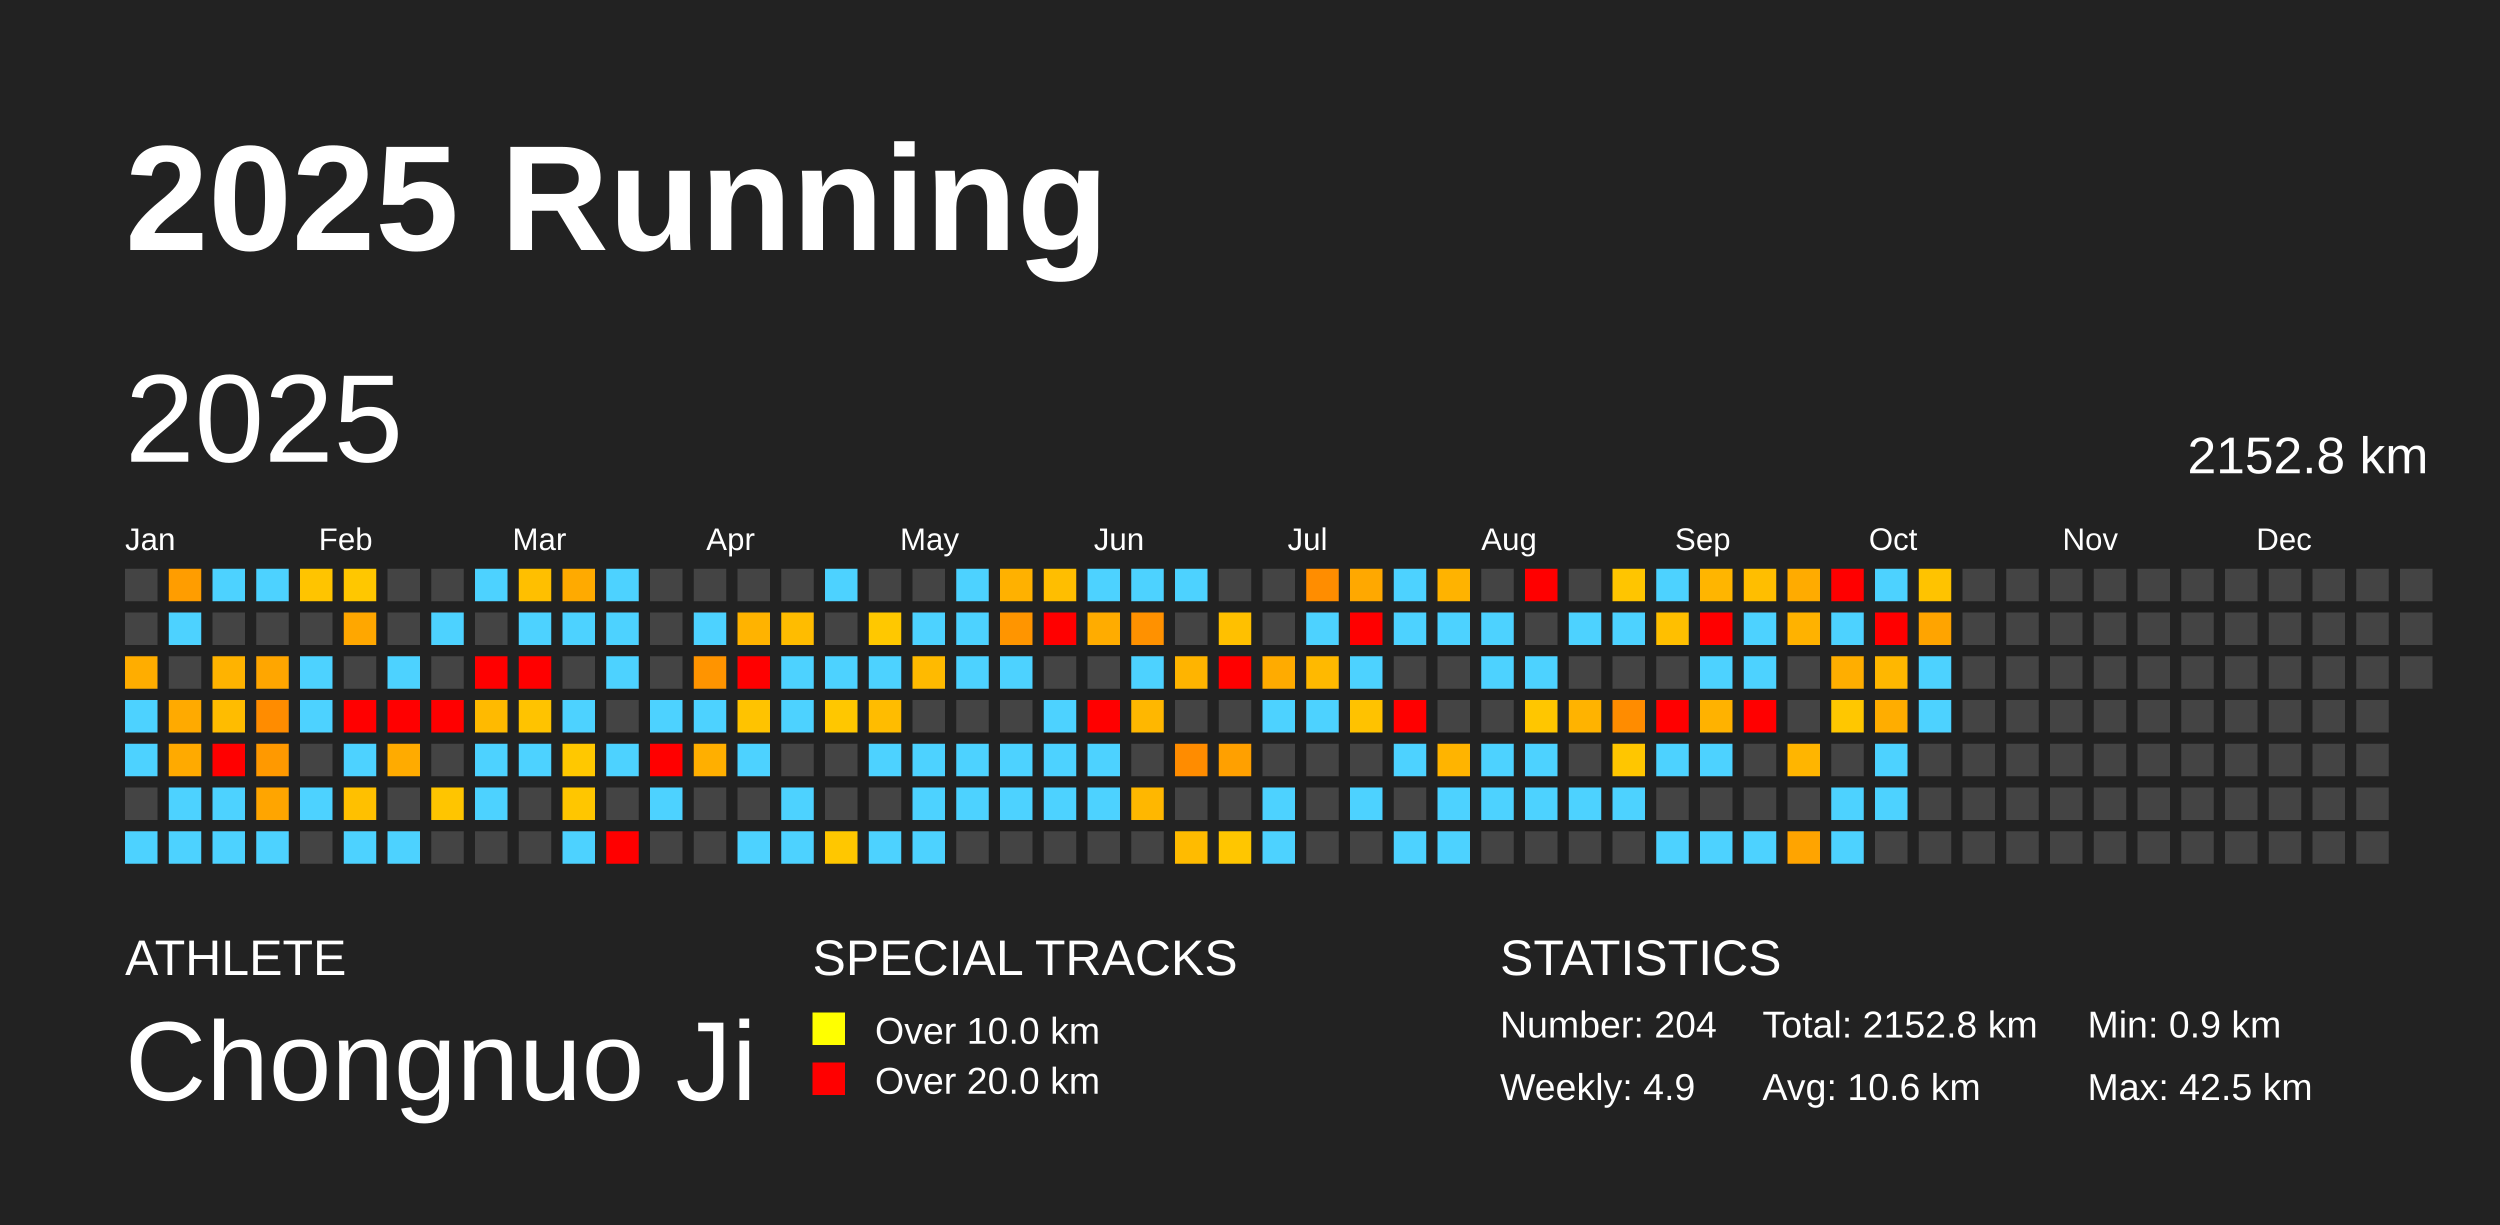
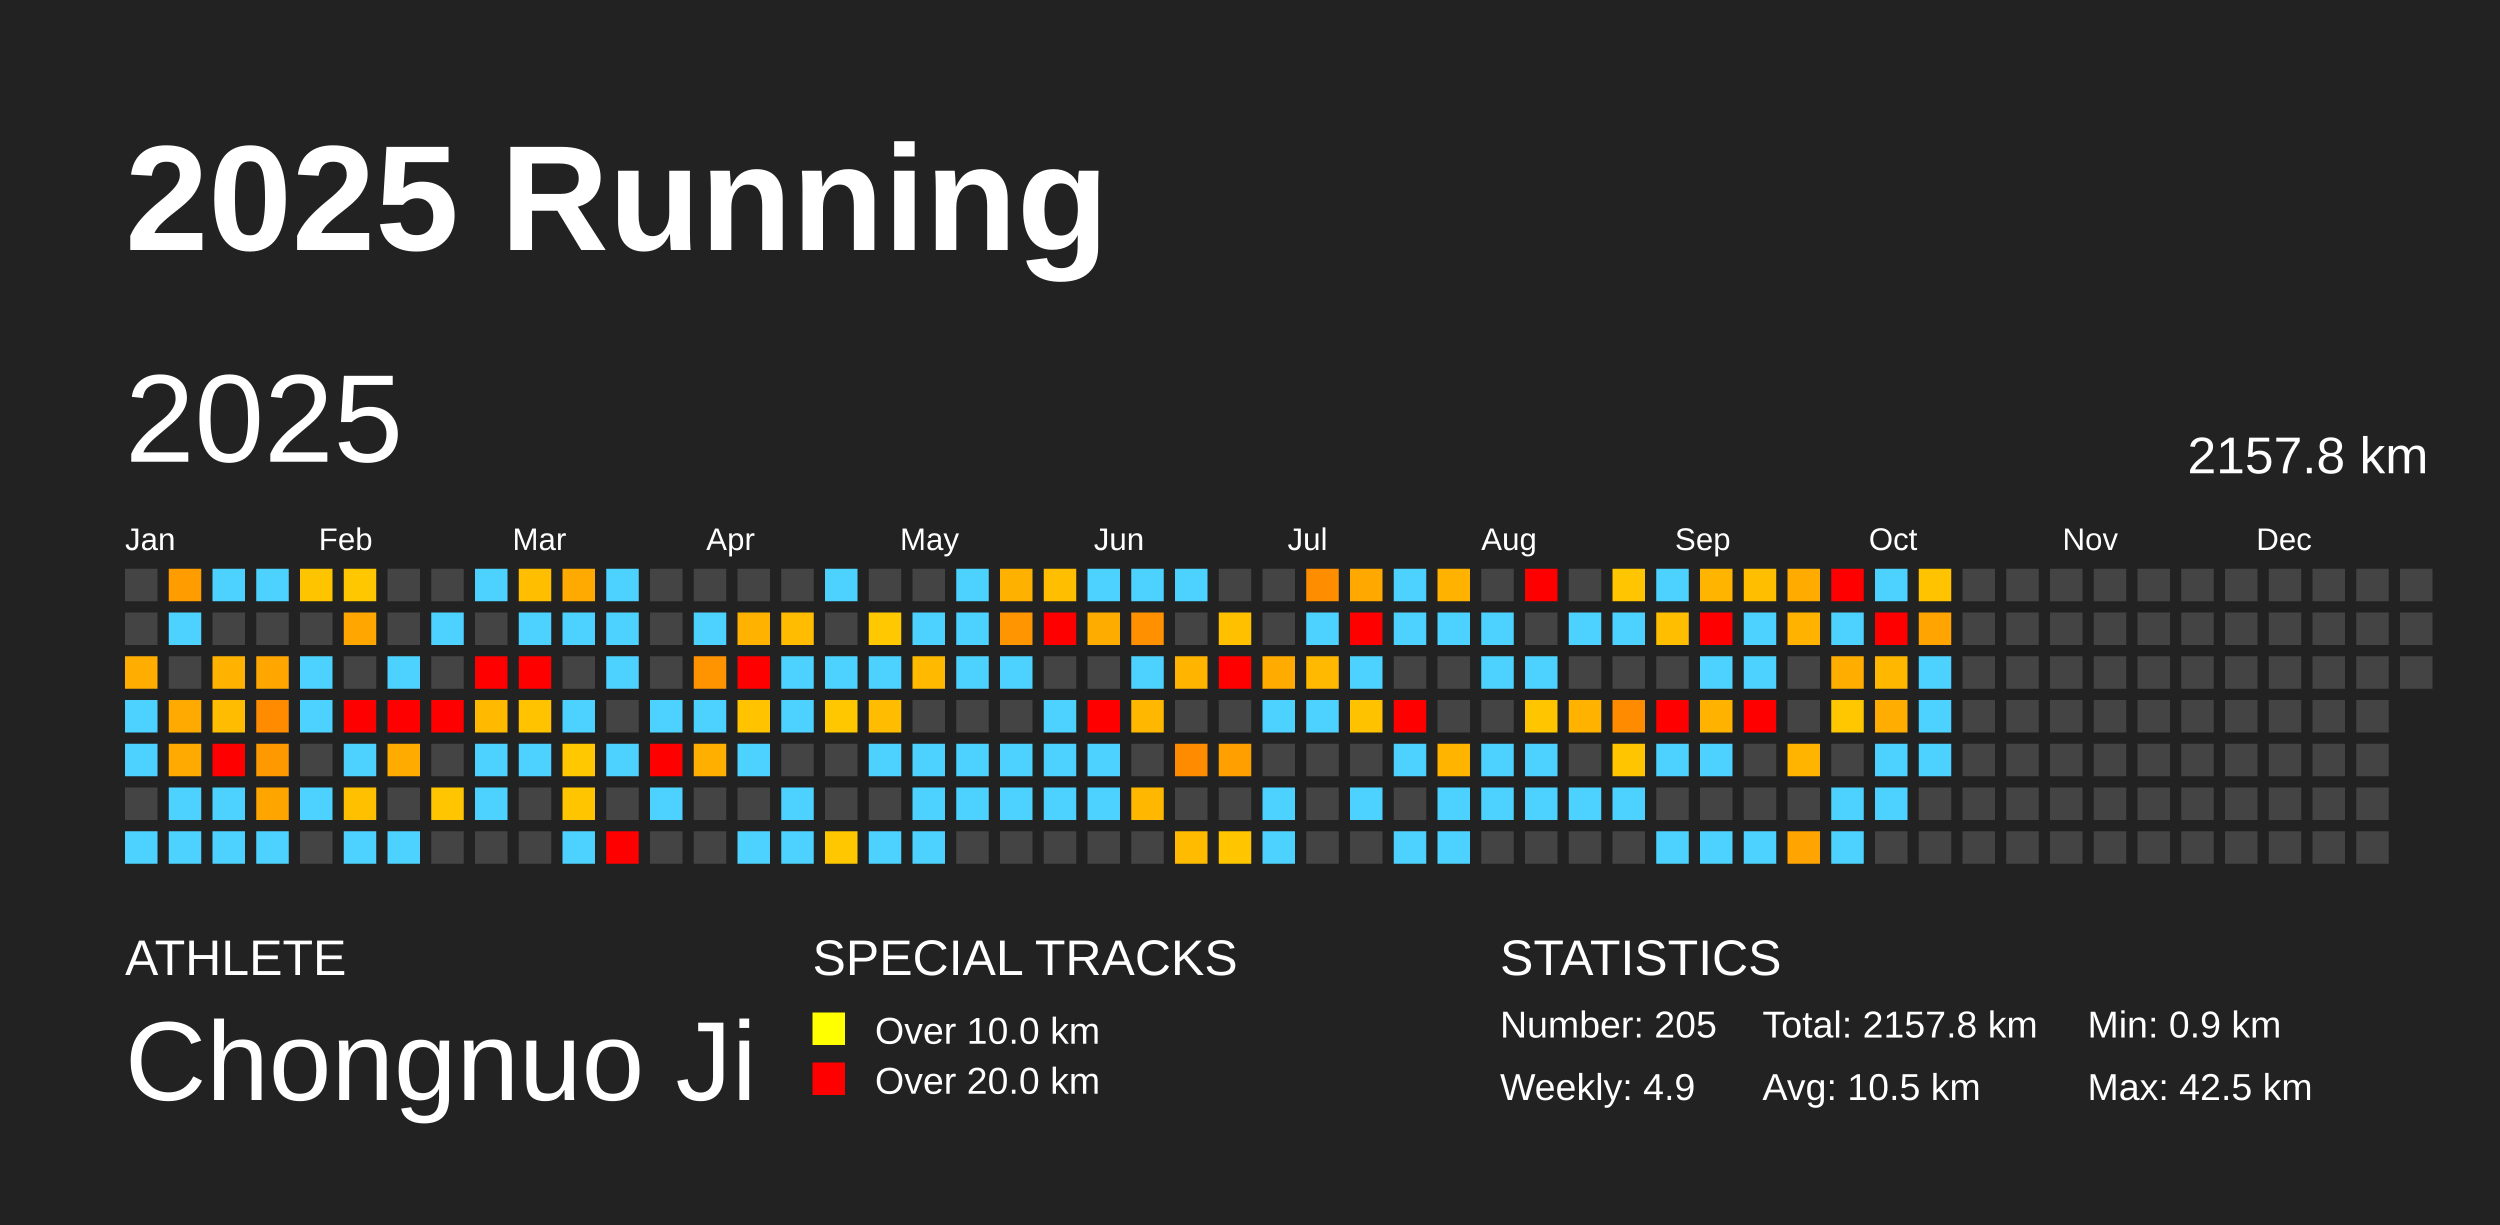
<svg xmlns="http://www.w3.org/2000/svg" baseProfile="full" height="98mm" version="1.1" viewBox="0,0,200,98" width="200mm">
  <defs />
  <rect fill="#222222" height="98" width="200" x="0" y="0" />
  <text fill="#FFFFFF" style="font-size:12px; font-family:Arial; font-weight:bold;" x="10" y="20">2025 Running</text>
  <text fill="#FFFFFF" style="font-size:4px; font-family:Arial" x="10" y="78">ATHLETE</text>
  <text fill="#FFFFFF" style="font-size:9px; font-family:Arial" x="10" y="88">Chongnuo Ji</text>
  <text fill="#FFFFFF" style="font-size:4px; font-family:Arial" x="65" y="78">SPECIAL TRACKS</text>
  <rect fill="yellow" height="2.6" width="2.6" x="65" y="81" />
  <text fill="#FFFFFF" style="font-size:3px; font-family:Arial" x="70" y="83.5">Over 10.0 km</text>
  <rect fill="red" height="2.6" width="2.6" x="65" y="85" />
  <text fill="#FFFFFF" style="font-size:3px; font-family:Arial" x="70" y="87.5">Over 20.0 km</text>
  <text fill="#FFFFFF" style="font-size:4px; font-family:Arial" x="120" y="78">STATISTICS</text>
-   <text fill="#FFFFFF" style="font-size:3px; font-family:Arial" x="120" y="83">Number: 204</text>
+   <text fill="#FFFFFF" style="font-size:3px; font-family:Arial" x="120" y="83">Number: 205</text>
  <text fill="#FFFFFF" style="font-size:3px; font-family:Arial" x="120" y="88">Weekly: 4.9</text>
-   <text fill="#FFFFFF" style="font-size:3px; font-family:Arial" x="141" y="83">Total: 2152.8 km</text>
-   <text fill="#FFFFFF" style="font-size:3px; font-family:Arial" x="141" y="88">Avg: 10.6 km</text>
+   <text fill="#FFFFFF" style="font-size:3px; font-family:Arial" x="141" y="83">Total: 2157.8 km</text>
+   <text fill="#FFFFFF" style="font-size:3px; font-family:Arial" x="141" y="88">Avg: 10.5 km</text>
  <text fill="#FFFFFF" style="font-size:3px; font-family:Arial" x="167" y="83">Min: 0.9 km</text>
  <text fill="#FFFFFF" style="font-size:3px; font-family:Arial" x="167" y="88">Max: 42.5 km</text>
  <text dominant-baseline="hanging" fill="#FFFFFF" style="font-size:10.0px; font-family:Arial;" x="10" y="30">2025</text>
-   <text dominant-baseline="hanging" fill="#FFFFFF" style="font-size:4.125px; font-family:Arial;" x="175" y="35">2152.8 km</text>
+   <text dominant-baseline="hanging" fill="#FFFFFF" style="font-size:4.125px; font-family:Arial;" x="175" y="35">2157.8 km</text>
  <text fill="#FFFFFF" style="font-size:2.5px; font-family:Arial" x="10.0" y="44">Jan</text>
  <text fill="#FFFFFF" style="font-size:2.5px; font-family:Arial" x="25.5" y="44">Feb</text>
  <text fill="#FFFFFF" style="font-size:2.5px; font-family:Arial" x="41.0" y="44">Mar</text>
  <text fill="#FFFFFF" style="font-size:2.5px; font-family:Arial" x="56.5" y="44">Apr</text>
  <text fill="#FFFFFF" style="font-size:2.5px; font-family:Arial" x="72.0" y="44">May</text>
  <text fill="#FFFFFF" style="font-size:2.5px; font-family:Arial" x="87.5" y="44">Jun</text>
  <text fill="#FFFFFF" style="font-size:2.5px; font-family:Arial" x="103.0" y="44">Jul</text>
  <text fill="#FFFFFF" style="font-size:2.5px; font-family:Arial" x="118.5" y="44">Aug</text>
  <text fill="#FFFFFF" style="font-size:2.5px; font-family:Arial" x="134.0" y="44">Sep</text>
  <text fill="#FFFFFF" style="font-size:2.5px; font-family:Arial" x="149.5" y="44">Oct</text>
  <text fill="#FFFFFF" style="font-size:2.5px; font-family:Arial" x="165.0" y="44">Nov</text>
  <text fill="#FFFFFF" style="font-size:2.5px; font-family:Arial" x="180.5" y="44">Dec</text>
  <rect fill="#444444" height="2.6" width="2.6" x="10.0" y="45.5" />
  <rect fill="#444444" height="2.6" width="2.6" x="10.0" y="49.0" />
  <rect fill="#ffad00" height="2.6" width="2.6" x="10.0" y="52.5" />
  <rect fill="#4dd2ff" height="2.6" width="2.6" x="10.0" y="56.0" />
  <rect fill="#4dd2ff" height="2.6" width="2.6" x="10.0" y="59.5" />
  <rect fill="#444444" height="2.6" width="2.6" x="10.0" y="63.0" />
  <rect fill="#4dd2ff" height="2.6" width="2.6" x="10.0" y="66.5" />
  <rect fill="#ff9d00" height="2.6" width="2.6" x="13.5" y="45.5" />
  <rect fill="#4dd2ff" height="2.6" width="2.6" x="13.5" y="49.0" />
  <rect fill="#444444" height="2.6" width="2.6" x="13.5" y="52.5" />
  <rect fill="#ffaa00" height="2.6" width="2.6" x="13.5" y="56.0" />
  <rect fill="#ffaa00" height="2.6" width="2.6" x="13.5" y="59.5" />
  <rect fill="#4dd2ff" height="2.6" width="2.6" x="13.5" y="63.0" />
  <rect fill="#4dd2ff" height="2.6" width="2.6" x="13.5" y="66.5" />
  <rect fill="#4dd2ff" height="2.6" width="2.6" x="17.0" y="45.5" />
  <rect fill="#444444" height="2.6" width="2.6" x="17.0" y="49.0" />
  <rect fill="#ffb300" height="2.6" width="2.6" x="17.0" y="52.5" />
  <rect fill="#ffbc00" height="2.6" width="2.6" x="17.0" y="56.0" />
  <rect fill="red" height="2.6" width="2.6" x="17.0" y="59.5" />
  <rect fill="#4dd2ff" height="2.6" width="2.6" x="17.0" y="63.0" />
  <rect fill="#4dd2ff" height="2.6" width="2.6" x="17.0" y="66.5" />
  <rect fill="#4dd2ff" height="2.6" width="2.6" x="20.5" y="45.5" />
  <rect fill="#444444" height="2.6" width="2.6" x="20.5" y="49.0" />
  <rect fill="#ffa600" height="2.6" width="2.6" x="20.5" y="52.5" />
  <rect fill="#ff8c00" height="2.6" width="2.6" x="20.5" y="56.0" />
  <rect fill="#ff9900" height="2.6" width="2.6" x="20.5" y="59.5" />
  <rect fill="#ffa500" height="2.6" width="2.6" x="20.5" y="63.0" />
  <rect fill="#4dd2ff" height="2.6" width="2.6" x="20.5" y="66.5" />
  <rect fill="#ffc400" height="2.6" width="2.6" x="24.0" y="45.5" />
  <rect fill="#444444" height="2.6" width="2.6" x="24.0" y="49.0" />
  <rect fill="#4dd2ff" height="2.6" width="2.6" x="24.0" y="52.5" />
  <rect fill="#4dd2ff" height="2.6" width="2.6" x="24.0" y="56.0" />
  <rect fill="#444444" height="2.6" width="2.6" x="24.0" y="59.5" />
  <rect fill="#4dd2ff" height="2.6" width="2.6" x="24.0" y="63.0" />
  <rect fill="#444444" height="2.6" width="2.6" x="24.0" y="66.5" />
  <rect fill="#ffc700" height="2.6" width="2.6" x="27.5" y="45.5" />
  <rect fill="#ffa700" height="2.6" width="2.6" x="27.5" y="49.0" />
  <rect fill="#444444" height="2.6" width="2.6" x="27.5" y="52.5" />
  <rect fill="red" height="2.6" width="2.6" x="27.5" y="56.0" />
  <rect fill="#4dd2ff" height="2.6" width="2.6" x="27.5" y="59.5" />
  <rect fill="#ffc000" height="2.6" width="2.6" x="27.5" y="63.0" />
  <rect fill="#4dd2ff" height="2.6" width="2.6" x="27.5" y="66.5" />
  <rect fill="#444444" height="2.6" width="2.6" x="31.0" y="45.5" />
  <rect fill="#444444" height="2.6" width="2.6" x="31.0" y="49.0" />
  <rect fill="#4dd2ff" height="2.6" width="2.6" x="31.0" y="52.5" />
  <rect fill="red" height="2.6" width="2.6" x="31.0" y="56.0" />
  <rect fill="#ffab00" height="2.6" width="2.6" x="31.0" y="59.5" />
  <rect fill="#444444" height="2.6" width="2.6" x="31.0" y="63.0" />
  <rect fill="#4dd2ff" height="2.6" width="2.6" x="31.0" y="66.5" />
  <rect fill="#444444" height="2.6" width="2.6" x="34.5" y="45.5" />
  <rect fill="#4dd2ff" height="2.6" width="2.6" x="34.5" y="49.0" />
  <rect fill="#444444" height="2.6" width="2.6" x="34.5" y="52.5" />
  <rect fill="red" height="2.6" width="2.6" x="34.5" y="56.0" />
  <rect fill="#444444" height="2.6" width="2.6" x="34.5" y="59.5" />
  <rect fill="#ffc500" height="2.6" width="2.6" x="34.5" y="63.0" />
  <rect fill="#444444" height="2.6" width="2.6" x="34.5" y="66.5" />
  <rect fill="#4dd2ff" height="2.6" width="2.6" x="38.0" y="45.5" />
  <rect fill="#444444" height="2.6" width="2.6" x="38.0" y="49.0" />
  <rect fill="red" height="2.6" width="2.6" x="38.0" y="52.5" />
  <rect fill="#ffba00" height="2.6" width="2.6" x="38.0" y="56.0" />
  <rect fill="#4dd2ff" height="2.6" width="2.6" x="38.0" y="59.5" />
  <rect fill="#4dd2ff" height="2.6" width="2.6" x="38.0" y="63.0" />
  <rect fill="#444444" height="2.6" width="2.6" x="38.0" y="66.5" />
  <rect fill="#ffbf00" height="2.6" width="2.6" x="41.5" y="45.5" />
  <rect fill="#4dd2ff" height="2.6" width="2.6" x="41.5" y="49.0" />
  <rect fill="red" height="2.6" width="2.6" x="41.5" y="52.5" />
  <rect fill="#ffc300" height="2.6" width="2.6" x="41.5" y="56.0" />
  <rect fill="#4dd2ff" height="2.6" width="2.6" x="41.5" y="59.5" />
  <rect fill="#444444" height="2.6" width="2.6" x="41.5" y="63.0" />
  <rect fill="#444444" height="2.6" width="2.6" x="41.5" y="66.5" />
  <rect fill="#ffaa00" height="2.6" width="2.6" x="45.0" y="45.5" />
  <rect fill="#4dd2ff" height="2.6" width="2.6" x="45.0" y="49.0" />
  <rect fill="#444444" height="2.6" width="2.6" x="45.0" y="52.5" />
  <rect fill="#4dd2ff" height="2.6" width="2.6" x="45.0" y="56.0" />
  <rect fill="#ffc800" height="2.6" width="2.6" x="45.0" y="59.5" />
  <rect fill="#ffc600" height="2.6" width="2.6" x="45.0" y="63.0" />
  <rect fill="#4dd2ff" height="2.6" width="2.6" x="45.0" y="66.5" />
  <rect fill="#4dd2ff" height="2.6" width="2.6" x="48.5" y="45.5" />
  <rect fill="#4dd2ff" height="2.6" width="2.6" x="48.5" y="49.0" />
  <rect fill="#4dd2ff" height="2.6" width="2.6" x="48.5" y="52.5" />
  <rect fill="#444444" height="2.6" width="2.6" x="48.5" y="56.0" />
  <rect fill="#4dd2ff" height="2.6" width="2.6" x="48.5" y="59.5" />
  <rect fill="#444444" height="2.6" width="2.6" x="48.5" y="63.0" />
  <rect fill="red" height="2.6" width="2.6" x="48.5" y="66.5" />
  <rect fill="#444444" height="2.6" width="2.6" x="52.0" y="45.5" />
  <rect fill="#444444" height="2.6" width="2.6" x="52.0" y="49.0" />
  <rect fill="#444444" height="2.6" width="2.6" x="52.0" y="52.5" />
  <rect fill="#4dd2ff" height="2.6" width="2.6" x="52.0" y="56.0" />
  <rect fill="red" height="2.6" width="2.6" x="52.0" y="59.5" />
  <rect fill="#4dd2ff" height="2.6" width="2.6" x="52.0" y="63.0" />
  <rect fill="#444444" height="2.6" width="2.6" x="52.0" y="66.5" />
  <rect fill="#444444" height="2.6" width="2.6" x="55.5" y="45.5" />
  <rect fill="#4dd2ff" height="2.6" width="2.6" x="55.5" y="49.0" />
  <rect fill="#ff9400" height="2.6" width="2.6" x="55.5" y="52.5" />
  <rect fill="#4dd2ff" height="2.6" width="2.6" x="55.5" y="56.0" />
  <rect fill="#ffaf00" height="2.6" width="2.6" x="55.5" y="59.5" />
  <rect fill="#444444" height="2.6" width="2.6" x="55.5" y="63.0" />
  <rect fill="#444444" height="2.6" width="2.6" x="55.5" y="66.5" />
  <rect fill="#444444" height="2.6" width="2.6" x="59.0" y="45.5" />
  <rect fill="#ffb300" height="2.6" width="2.6" x="59.0" y="49.0" />
  <rect fill="red" height="2.6" width="2.6" x="59.0" y="52.5" />
  <rect fill="#ffc300" height="2.6" width="2.6" x="59.0" y="56.0" />
  <rect fill="#4dd2ff" height="2.6" width="2.6" x="59.0" y="59.5" />
  <rect fill="#444444" height="2.6" width="2.6" x="59.0" y="63.0" />
  <rect fill="#4dd2ff" height="2.6" width="2.6" x="59.0" y="66.5" />
  <rect fill="#444444" height="2.6" width="2.6" x="62.5" y="45.5" />
  <rect fill="#ffbc00" height="2.6" width="2.6" x="62.5" y="49.0" />
  <rect fill="#4dd2ff" height="2.6" width="2.6" x="62.5" y="52.5" />
  <rect fill="#4dd2ff" height="2.6" width="2.6" x="62.5" y="56.0" />
  <rect fill="#444444" height="2.6" width="2.6" x="62.5" y="59.5" />
  <rect fill="#4dd2ff" height="2.6" width="2.6" x="62.5" y="63.0" />
  <rect fill="#4dd2ff" height="2.6" width="2.6" x="62.5" y="66.5" />
  <rect fill="#4dd2ff" height="2.6" width="2.6" x="66.0" y="45.5" />
  <rect fill="#444444" height="2.6" width="2.6" x="66.0" y="49.0" />
  <rect fill="#4dd2ff" height="2.6" width="2.6" x="66.0" y="52.5" />
  <rect fill="#ffc700" height="2.6" width="2.6" x="66.0" y="56.0" />
  <rect fill="#444444" height="2.6" width="2.6" x="66.0" y="59.5" />
  <rect fill="#444444" height="2.6" width="2.6" x="66.0" y="63.0" />
  <rect fill="#ffc700" height="2.6" width="2.6" x="66.0" y="66.5" />
  <rect fill="#444444" height="2.6" width="2.6" x="69.5" y="45.5" />
  <rect fill="#ffc800" height="2.6" width="2.6" x="69.5" y="49.0" />
  <rect fill="#4dd2ff" height="2.6" width="2.6" x="69.5" y="52.5" />
  <rect fill="#ffbc00" height="2.6" width="2.6" x="69.5" y="56.0" />
  <rect fill="#4dd2ff" height="2.6" width="2.6" x="69.5" y="59.5" />
  <rect fill="#444444" height="2.6" width="2.6" x="69.5" y="63.0" />
  <rect fill="#4dd2ff" height="2.6" width="2.6" x="69.5" y="66.5" />
  <rect fill="#444444" height="2.6" width="2.6" x="73.0" y="45.5" />
  <rect fill="#4dd2ff" height="2.6" width="2.6" x="73.0" y="49.0" />
  <rect fill="#ffba00" height="2.6" width="2.6" x="73.0" y="52.5" />
  <rect fill="#444444" height="2.6" width="2.6" x="73.0" y="56.0" />
  <rect fill="#4dd2ff" height="2.6" width="2.6" x="73.0" y="59.5" />
  <rect fill="#4dd2ff" height="2.6" width="2.6" x="73.0" y="63.0" />
  <rect fill="#4dd2ff" height="2.6" width="2.6" x="73.0" y="66.5" />
  <rect fill="#4dd2ff" height="2.6" width="2.6" x="76.5" y="45.5" />
  <rect fill="#4dd2ff" height="2.6" width="2.6" x="76.5" y="49.0" />
  <rect fill="#4dd2ff" height="2.6" width="2.6" x="76.5" y="52.5" />
  <rect fill="#444444" height="2.6" width="2.6" x="76.5" y="56.0" />
  <rect fill="#4dd2ff" height="2.6" width="2.6" x="76.5" y="59.5" />
  <rect fill="#4dd2ff" height="2.6" width="2.6" x="76.5" y="63.0" />
  <rect fill="#444444" height="2.6" width="2.6" x="76.5" y="66.5" />
  <rect fill="#ffb100" height="2.6" width="2.6" x="80.0" y="45.5" />
  <rect fill="#ff9500" height="2.6" width="2.6" x="80.0" y="49.0" />
  <rect fill="#4dd2ff" height="2.6" width="2.6" x="80.0" y="52.5" />
  <rect fill="#444444" height="2.6" width="2.6" x="80.0" y="56.0" />
  <rect fill="#4dd2ff" height="2.6" width="2.6" x="80.0" y="59.5" />
  <rect fill="#4dd2ff" height="2.6" width="2.6" x="80.0" y="63.0" />
  <rect fill="#444444" height="2.6" width="2.6" x="80.0" y="66.5" />
  <rect fill="#ffbe00" height="2.6" width="2.6" x="83.5" y="45.5" />
  <rect fill="red" height="2.6" width="2.6" x="83.5" y="49.0" />
  <rect fill="#444444" height="2.6" width="2.6" x="83.5" y="52.5" />
  <rect fill="#4dd2ff" height="2.6" width="2.6" x="83.5" y="56.0" />
  <rect fill="#4dd2ff" height="2.6" width="2.6" x="83.5" y="59.5" />
  <rect fill="#4dd2ff" height="2.6" width="2.6" x="83.5" y="63.0" />
  <rect fill="#444444" height="2.6" width="2.6" x="83.5" y="66.5" />
  <rect fill="#4dd2ff" height="2.6" width="2.6" x="87.0" y="45.5" />
  <rect fill="#ffac00" height="2.6" width="2.6" x="87.0" y="49.0" />
  <rect fill="#444444" height="2.6" width="2.6" x="87.0" y="52.5" />
  <rect fill="red" height="2.6" width="2.6" x="87.0" y="56.0" />
  <rect fill="#4dd2ff" height="2.6" width="2.6" x="87.0" y="59.5" />
  <rect fill="#4dd2ff" height="2.6" width="2.6" x="87.0" y="63.0" />
  <rect fill="#444444" height="2.6" width="2.6" x="87.0" y="66.5" />
  <rect fill="#4dd2ff" height="2.6" width="2.6" x="90.5" y="45.5" />
  <rect fill="#ff9100" height="2.6" width="2.6" x="90.5" y="49.0" />
  <rect fill="#4dd2ff" height="2.6" width="2.6" x="90.5" y="52.5" />
  <rect fill="#ffb700" height="2.6" width="2.6" x="90.5" y="56.0" />
  <rect fill="#444444" height="2.6" width="2.6" x="90.5" y="59.5" />
  <rect fill="#ffb700" height="2.6" width="2.6" x="90.5" y="63.0" />
  <rect fill="#444444" height="2.6" width="2.6" x="90.5" y="66.5" />
  <rect fill="#4dd2ff" height="2.6" width="2.6" x="94.0" y="45.5" />
  <rect fill="#444444" height="2.6" width="2.6" x="94.0" y="49.0" />
  <rect fill="#ffb400" height="2.6" width="2.6" x="94.0" y="52.5" />
  <rect fill="#444444" height="2.6" width="2.6" x="94.0" y="56.0" />
  <rect fill="#ff8c00" height="2.6" width="2.6" x="94.0" y="59.5" />
  <rect fill="#444444" height="2.6" width="2.6" x="94.0" y="63.0" />
  <rect fill="#ffbb00" height="2.6" width="2.6" x="94.0" y="66.5" />
  <rect fill="#444444" height="2.6" width="2.6" x="97.5" y="45.5" />
  <rect fill="#ffc000" height="2.6" width="2.6" x="97.5" y="49.0" />
  <rect fill="red" height="2.6" width="2.6" x="97.5" y="52.5" />
  <rect fill="#444444" height="2.6" width="2.6" x="97.5" y="56.0" />
  <rect fill="#ffa000" height="2.6" width="2.6" x="97.5" y="59.5" />
  <rect fill="#444444" height="2.6" width="2.6" x="97.5" y="63.0" />
  <rect fill="#ffc600" height="2.6" width="2.6" x="97.5" y="66.5" />
  <rect fill="#444444" height="2.6" width="2.6" x="101.0" y="45.5" />
  <rect fill="#444444" height="2.6" width="2.6" x="101.0" y="49.0" />
  <rect fill="#ffab00" height="2.6" width="2.6" x="101.0" y="52.5" />
  <rect fill="#4dd2ff" height="2.6" width="2.6" x="101.0" y="56.0" />
  <rect fill="#444444" height="2.6" width="2.6" x="101.0" y="59.5" />
  <rect fill="#4dd2ff" height="2.6" width="2.6" x="101.0" y="63.0" />
  <rect fill="#4dd2ff" height="2.6" width="2.6" x="101.0" y="66.5" />
  <rect fill="#ff8d00" height="2.6" width="2.6" x="104.5" y="45.5" />
  <rect fill="#4dd2ff" height="2.6" width="2.6" x="104.5" y="49.0" />
  <rect fill="#ffb900" height="2.6" width="2.6" x="104.5" y="52.5" />
  <rect fill="#4dd2ff" height="2.6" width="2.6" x="104.5" y="56.0" />
  <rect fill="#444444" height="2.6" width="2.6" x="104.5" y="59.5" />
  <rect fill="#444444" height="2.6" width="2.6" x="104.5" y="63.0" />
  <rect fill="#444444" height="2.6" width="2.6" x="104.5" y="66.5" />
  <rect fill="#ffa800" height="2.6" width="2.6" x="108.0" y="45.5" />
  <rect fill="red" height="2.6" width="2.6" x="108.0" y="49.0" />
  <rect fill="#4dd2ff" height="2.6" width="2.6" x="108.0" y="52.5" />
  <rect fill="#ffc200" height="2.6" width="2.6" x="108.0" y="56.0" />
  <rect fill="#444444" height="2.6" width="2.6" x="108.0" y="59.5" />
  <rect fill="#4dd2ff" height="2.6" width="2.6" x="108.0" y="63.0" />
  <rect fill="#444444" height="2.6" width="2.6" x="108.0" y="66.5" />
  <rect fill="#4dd2ff" height="2.6" width="2.6" x="111.5" y="45.5" />
  <rect fill="#4dd2ff" height="2.6" width="2.6" x="111.5" y="49.0" />
  <rect fill="#444444" height="2.6" width="2.6" x="111.5" y="52.5" />
  <rect fill="red" height="2.6" width="2.6" x="111.5" y="56.0" />
  <rect fill="#4dd2ff" height="2.6" width="2.6" x="111.5" y="59.5" />
  <rect fill="#444444" height="2.6" width="2.6" x="111.5" y="63.0" />
  <rect fill="#4dd2ff" height="2.6" width="2.6" x="111.5" y="66.5" />
  <rect fill="#ffb300" height="2.6" width="2.6" x="115.0" y="45.5" />
  <rect fill="#4dd2ff" height="2.6" width="2.6" x="115.0" y="49.0" />
  <rect fill="#444444" height="2.6" width="2.6" x="115.0" y="52.5" />
  <rect fill="#444444" height="2.6" width="2.6" x="115.0" y="56.0" />
  <rect fill="#ffb400" height="2.6" width="2.6" x="115.0" y="59.5" />
  <rect fill="#4dd2ff" height="2.6" width="2.6" x="115.0" y="63.0" />
  <rect fill="#4dd2ff" height="2.6" width="2.6" x="115.0" y="66.5" />
  <rect fill="#444444" height="2.6" width="2.6" x="118.5" y="45.5" />
  <rect fill="#4dd2ff" height="2.6" width="2.6" x="118.5" y="49.0" />
  <rect fill="#4dd2ff" height="2.6" width="2.6" x="118.5" y="52.5" />
  <rect fill="#444444" height="2.6" width="2.6" x="118.5" y="56.0" />
  <rect fill="#4dd2ff" height="2.6" width="2.6" x="118.5" y="59.5" />
  <rect fill="#4dd2ff" height="2.6" width="2.6" x="118.5" y="63.0" />
  <rect fill="#444444" height="2.6" width="2.6" x="118.5" y="66.5" />
  <rect fill="red" height="2.6" width="2.6" x="122.0" y="45.5" />
  <rect fill="#444444" height="2.6" width="2.6" x="122.0" y="49.0" />
  <rect fill="#4dd2ff" height="2.6" width="2.6" x="122.0" y="52.5" />
  <rect fill="#ffc600" height="2.6" width="2.6" x="122.0" y="56.0" />
  <rect fill="#4dd2ff" height="2.6" width="2.6" x="122.0" y="59.5" />
  <rect fill="#4dd2ff" height="2.6" width="2.6" x="122.0" y="63.0" />
  <rect fill="#444444" height="2.6" width="2.6" x="122.0" y="66.5" />
  <rect fill="#444444" height="2.6" width="2.6" x="125.5" y="45.5" />
  <rect fill="#4dd2ff" height="2.6" width="2.6" x="125.5" y="49.0" />
  <rect fill="#444444" height="2.6" width="2.6" x="125.5" y="52.5" />
  <rect fill="#ffb300" height="2.6" width="2.6" x="125.5" y="56.0" />
  <rect fill="#444444" height="2.6" width="2.6" x="125.5" y="59.5" />
  <rect fill="#4dd2ff" height="2.6" width="2.6" x="125.5" y="63.0" />
  <rect fill="#444444" height="2.6" width="2.6" x="125.5" y="66.5" />
  <rect fill="#ffc500" height="2.6" width="2.6" x="129.0" y="45.5" />
  <rect fill="#4dd2ff" height="2.6" width="2.6" x="129.0" y="49.0" />
  <rect fill="#444444" height="2.6" width="2.6" x="129.0" y="52.5" />
  <rect fill="#ff8c00" height="2.6" width="2.6" x="129.0" y="56.0" />
  <rect fill="#ffc600" height="2.6" width="2.6" x="129.0" y="59.5" />
  <rect fill="#4dd2ff" height="2.6" width="2.6" x="129.0" y="63.0" />
  <rect fill="#444444" height="2.6" width="2.6" x="129.0" y="66.5" />
  <rect fill="#4dd2ff" height="2.6" width="2.6" x="132.5" y="45.5" />
  <rect fill="#ffbf00" height="2.6" width="2.6" x="132.5" y="49.0" />
  <rect fill="#444444" height="2.6" width="2.6" x="132.5" y="52.5" />
  <rect fill="red" height="2.6" width="2.6" x="132.5" y="56.0" />
  <rect fill="#4dd2ff" height="2.6" width="2.6" x="132.5" y="59.5" />
  <rect fill="#444444" height="2.6" width="2.6" x="132.5" y="63.0" />
  <rect fill="#4dd2ff" height="2.6" width="2.6" x="132.5" y="66.5" />
  <rect fill="#ffb500" height="2.6" width="2.6" x="136.0" y="45.5" />
  <rect fill="red" height="2.6" width="2.6" x="136.0" y="49.0" />
  <rect fill="#4dd2ff" height="2.6" width="2.6" x="136.0" y="52.5" />
  <rect fill="#ffb200" height="2.6" width="2.6" x="136.0" y="56.0" />
  <rect fill="#4dd2ff" height="2.6" width="2.6" x="136.0" y="59.5" />
  <rect fill="#444444" height="2.6" width="2.6" x="136.0" y="63.0" />
  <rect fill="#4dd2ff" height="2.6" width="2.6" x="136.0" y="66.5" />
  <rect fill="#ffbe00" height="2.6" width="2.6" x="139.5" y="45.5" />
  <rect fill="#4dd2ff" height="2.6" width="2.6" x="139.5" y="49.0" />
  <rect fill="#4dd2ff" height="2.6" width="2.6" x="139.5" y="52.5" />
  <rect fill="red" height="2.6" width="2.6" x="139.5" y="56.0" />
  <rect fill="#444444" height="2.6" width="2.6" x="139.5" y="59.5" />
  <rect fill="#444444" height="2.6" width="2.6" x="139.5" y="63.0" />
  <rect fill="#4dd2ff" height="2.6" width="2.6" x="139.5" y="66.5" />
  <rect fill="#ffab00" height="2.6" width="2.6" x="143.0" y="45.5" />
  <rect fill="#ffb200" height="2.6" width="2.6" x="143.0" y="49.0" />
  <rect fill="#444444" height="2.6" width="2.6" x="143.0" y="52.5" />
  <rect fill="#444444" height="2.6" width="2.6" x="143.0" y="56.0" />
  <rect fill="#ffb500" height="2.6" width="2.6" x="143.0" y="59.5" />
  <rect fill="#444444" height="2.6" width="2.6" x="143.0" y="63.0" />
  <rect fill="#ffa400" height="2.6" width="2.6" x="143.0" y="66.5" />
  <rect fill="red" height="2.6" width="2.6" x="146.5" y="45.5" />
  <rect fill="#4dd2ff" height="2.6" width="2.6" x="146.5" y="49.0" />
  <rect fill="#ffae00" height="2.6" width="2.6" x="146.5" y="52.5" />
  <rect fill="#ffc700" height="2.6" width="2.6" x="146.5" y="56.0" />
  <rect fill="#444444" height="2.6" width="2.6" x="146.5" y="59.5" />
  <rect fill="#4dd2ff" height="2.6" width="2.6" x="146.5" y="63.0" />
  <rect fill="#4dd2ff" height="2.6" width="2.6" x="146.5" y="66.5" />
  <rect fill="#4dd2ff" height="2.6" width="2.6" x="150.0" y="45.5" />
  <rect fill="red" height="2.6" width="2.6" x="150.0" y="49.0" />
  <rect fill="#ffb700" height="2.6" width="2.6" x="150.0" y="52.5" />
  <rect fill="#ffad00" height="2.6" width="2.6" x="150.0" y="56.0" />
  <rect fill="#4dd2ff" height="2.6" width="2.6" x="150.0" y="59.5" />
  <rect fill="#4dd2ff" height="2.6" width="2.6" x="150.0" y="63.0" />
  <rect fill="#444444" height="2.6" width="2.6" x="150.0" y="66.5" />
  <rect fill="#ffc300" height="2.6" width="2.6" x="153.5" y="45.5" />
  <rect fill="#ffa400" height="2.6" width="2.6" x="153.5" y="49.0" />
  <rect fill="#4dd2ff" height="2.6" width="2.6" x="153.5" y="52.5" />
  <rect fill="#4dd2ff" height="2.6" width="2.6" x="153.5" y="56.0" />
-   <rect fill="#444444" height="2.6" width="2.6" x="153.5" y="59.5" />
+   <rect fill="#4dd2ff" height="2.6" width="2.6" x="153.5" y="59.5" />
  <rect fill="#444444" height="2.6" width="2.6" x="153.5" y="63.0" />
  <rect fill="#444444" height="2.6" width="2.6" x="153.5" y="66.5" />
  <rect fill="#444444" height="2.6" width="2.6" x="157.0" y="45.5" />
  <rect fill="#444444" height="2.6" width="2.6" x="157.0" y="49.0" />
  <rect fill="#444444" height="2.6" width="2.6" x="157.0" y="52.5" />
  <rect fill="#444444" height="2.6" width="2.6" x="157.0" y="56.0" />
  <rect fill="#444444" height="2.6" width="2.6" x="157.0" y="59.5" />
  <rect fill="#444444" height="2.6" width="2.6" x="157.0" y="63.0" />
  <rect fill="#444444" height="2.6" width="2.6" x="157.0" y="66.5" />
  <rect fill="#444444" height="2.6" width="2.6" x="160.5" y="45.5" />
  <rect fill="#444444" height="2.6" width="2.6" x="160.5" y="49.0" />
  <rect fill="#444444" height="2.6" width="2.6" x="160.5" y="52.5" />
  <rect fill="#444444" height="2.6" width="2.6" x="160.5" y="56.0" />
  <rect fill="#444444" height="2.6" width="2.6" x="160.5" y="59.5" />
  <rect fill="#444444" height="2.6" width="2.6" x="160.5" y="63.0" />
  <rect fill="#444444" height="2.6" width="2.6" x="160.5" y="66.5" />
  <rect fill="#444444" height="2.6" width="2.6" x="164.0" y="45.5" />
  <rect fill="#444444" height="2.6" width="2.6" x="164.0" y="49.0" />
  <rect fill="#444444" height="2.6" width="2.6" x="164.0" y="52.5" />
  <rect fill="#444444" height="2.6" width="2.6" x="164.0" y="56.0" />
  <rect fill="#444444" height="2.6" width="2.6" x="164.0" y="59.5" />
  <rect fill="#444444" height="2.6" width="2.6" x="164.0" y="63.0" />
  <rect fill="#444444" height="2.6" width="2.6" x="164.0" y="66.5" />
  <rect fill="#444444" height="2.6" width="2.6" x="167.5" y="45.5" />
  <rect fill="#444444" height="2.6" width="2.6" x="167.5" y="49.0" />
  <rect fill="#444444" height="2.6" width="2.6" x="167.5" y="52.5" />
  <rect fill="#444444" height="2.6" width="2.6" x="167.5" y="56.0" />
  <rect fill="#444444" height="2.6" width="2.6" x="167.5" y="59.5" />
  <rect fill="#444444" height="2.6" width="2.6" x="167.5" y="63.0" />
  <rect fill="#444444" height="2.6" width="2.6" x="167.5" y="66.5" />
  <rect fill="#444444" height="2.6" width="2.6" x="171.0" y="45.5" />
  <rect fill="#444444" height="2.6" width="2.6" x="171.0" y="49.0" />
  <rect fill="#444444" height="2.6" width="2.6" x="171.0" y="52.5" />
  <rect fill="#444444" height="2.6" width="2.6" x="171.0" y="56.0" />
  <rect fill="#444444" height="2.6" width="2.6" x="171.0" y="59.5" />
  <rect fill="#444444" height="2.6" width="2.6" x="171.0" y="63.0" />
  <rect fill="#444444" height="2.6" width="2.6" x="171.0" y="66.5" />
  <rect fill="#444444" height="2.6" width="2.6" x="174.5" y="45.5" />
  <rect fill="#444444" height="2.6" width="2.6" x="174.5" y="49.0" />
  <rect fill="#444444" height="2.6" width="2.6" x="174.5" y="52.5" />
  <rect fill="#444444" height="2.6" width="2.6" x="174.5" y="56.0" />
  <rect fill="#444444" height="2.6" width="2.6" x="174.5" y="59.5" />
  <rect fill="#444444" height="2.6" width="2.6" x="174.5" y="63.0" />
  <rect fill="#444444" height="2.6" width="2.6" x="174.5" y="66.5" />
  <rect fill="#444444" height="2.6" width="2.6" x="178.0" y="45.5" />
  <rect fill="#444444" height="2.6" width="2.6" x="178.0" y="49.0" />
  <rect fill="#444444" height="2.6" width="2.6" x="178.0" y="52.5" />
  <rect fill="#444444" height="2.6" width="2.6" x="178.0" y="56.0" />
  <rect fill="#444444" height="2.6" width="2.6" x="178.0" y="59.5" />
  <rect fill="#444444" height="2.6" width="2.6" x="178.0" y="63.0" />
  <rect fill="#444444" height="2.6" width="2.6" x="178.0" y="66.5" />
  <rect fill="#444444" height="2.6" width="2.6" x="181.5" y="45.5" />
  <rect fill="#444444" height="2.6" width="2.6" x="181.5" y="49.0" />
  <rect fill="#444444" height="2.6" width="2.6" x="181.5" y="52.5" />
  <rect fill="#444444" height="2.6" width="2.6" x="181.5" y="56.0" />
  <rect fill="#444444" height="2.6" width="2.6" x="181.5" y="59.5" />
  <rect fill="#444444" height="2.6" width="2.6" x="181.5" y="63.0" />
  <rect fill="#444444" height="2.6" width="2.6" x="181.5" y="66.5" />
  <rect fill="#444444" height="2.6" width="2.6" x="185.0" y="45.5" />
  <rect fill="#444444" height="2.6" width="2.6" x="185.0" y="49.0" />
  <rect fill="#444444" height="2.6" width="2.6" x="185.0" y="52.5" />
  <rect fill="#444444" height="2.6" width="2.6" x="185.0" y="56.0" />
  <rect fill="#444444" height="2.6" width="2.6" x="185.0" y="59.5" />
  <rect fill="#444444" height="2.6" width="2.6" x="185.0" y="63.0" />
  <rect fill="#444444" height="2.6" width="2.6" x="185.0" y="66.5" />
  <rect fill="#444444" height="2.6" width="2.6" x="188.5" y="45.5" />
  <rect fill="#444444" height="2.6" width="2.6" x="188.5" y="49.0" />
  <rect fill="#444444" height="2.6" width="2.6" x="188.5" y="52.5" />
  <rect fill="#444444" height="2.6" width="2.6" x="188.5" y="56.0" />
  <rect fill="#444444" height="2.6" width="2.6" x="188.5" y="59.5" />
  <rect fill="#444444" height="2.6" width="2.6" x="188.5" y="63.0" />
  <rect fill="#444444" height="2.6" width="2.6" x="188.5" y="66.5" />
  <rect fill="#444444" height="2.6" width="2.6" x="192.0" y="45.5" />
  <rect fill="#444444" height="2.6" width="2.6" x="192.0" y="49.0" />
  <rect fill="#444444" height="2.6" width="2.6" x="192.0" y="52.5" />
</svg>
